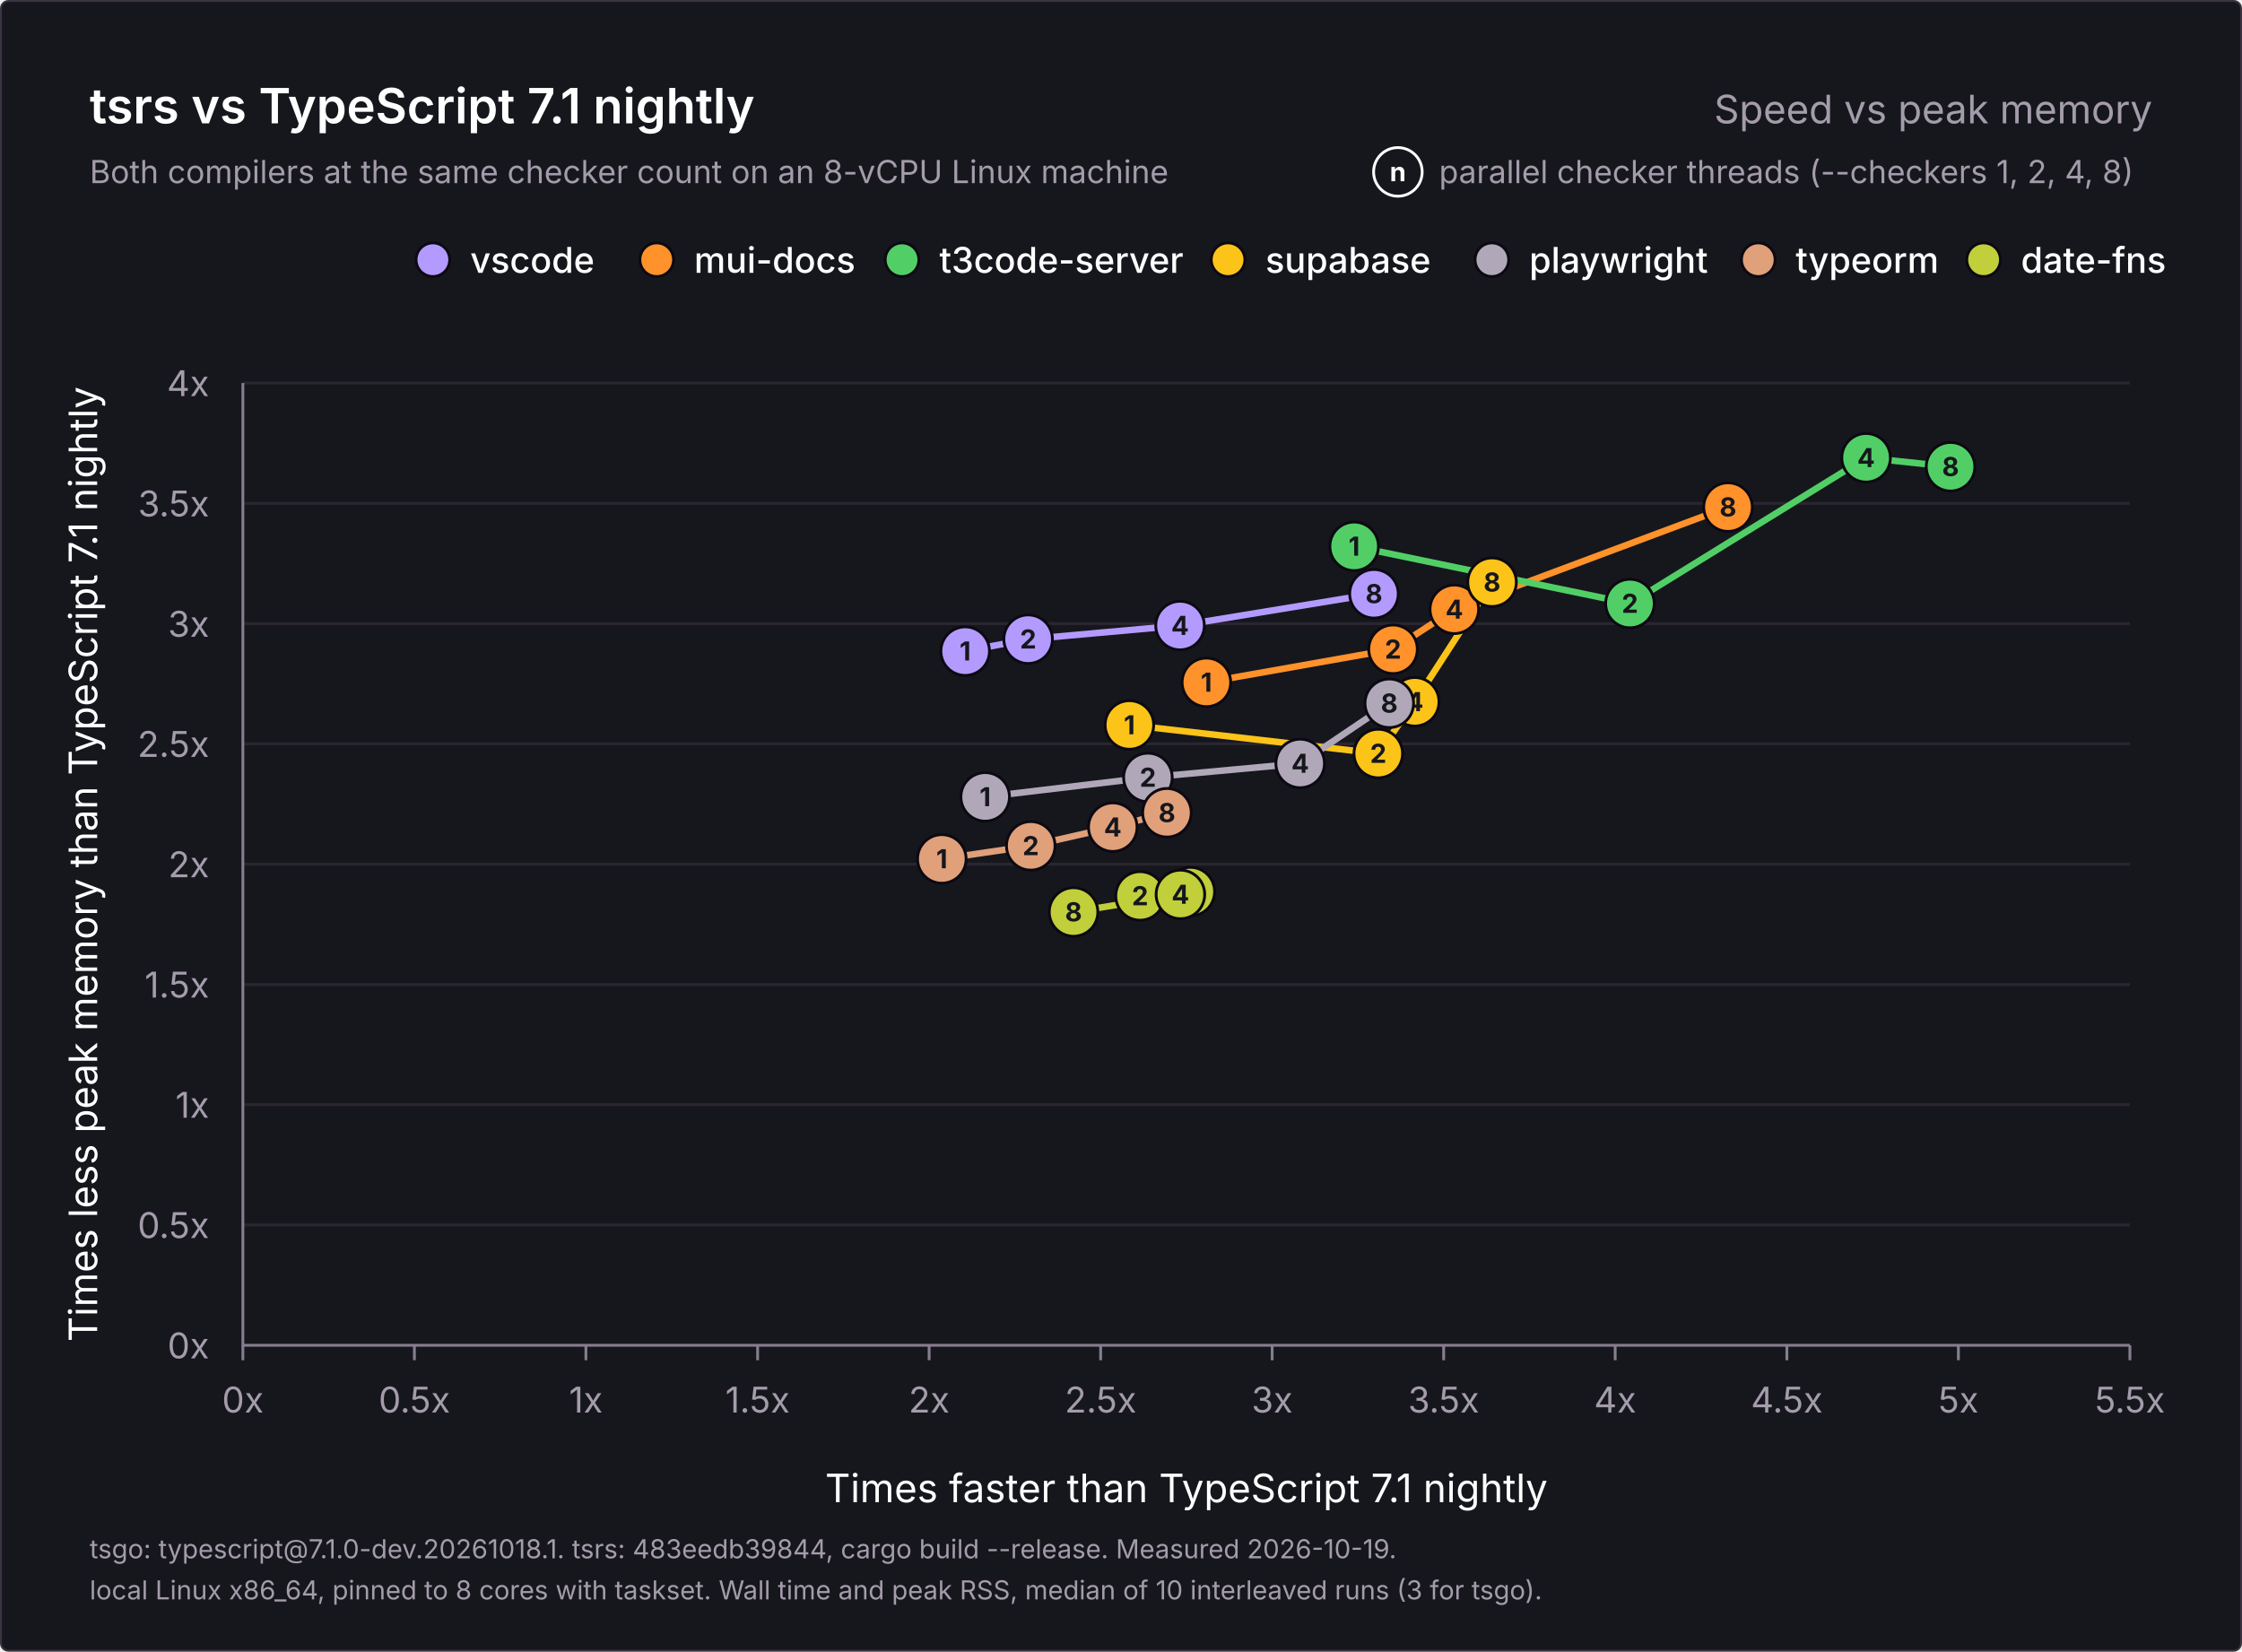
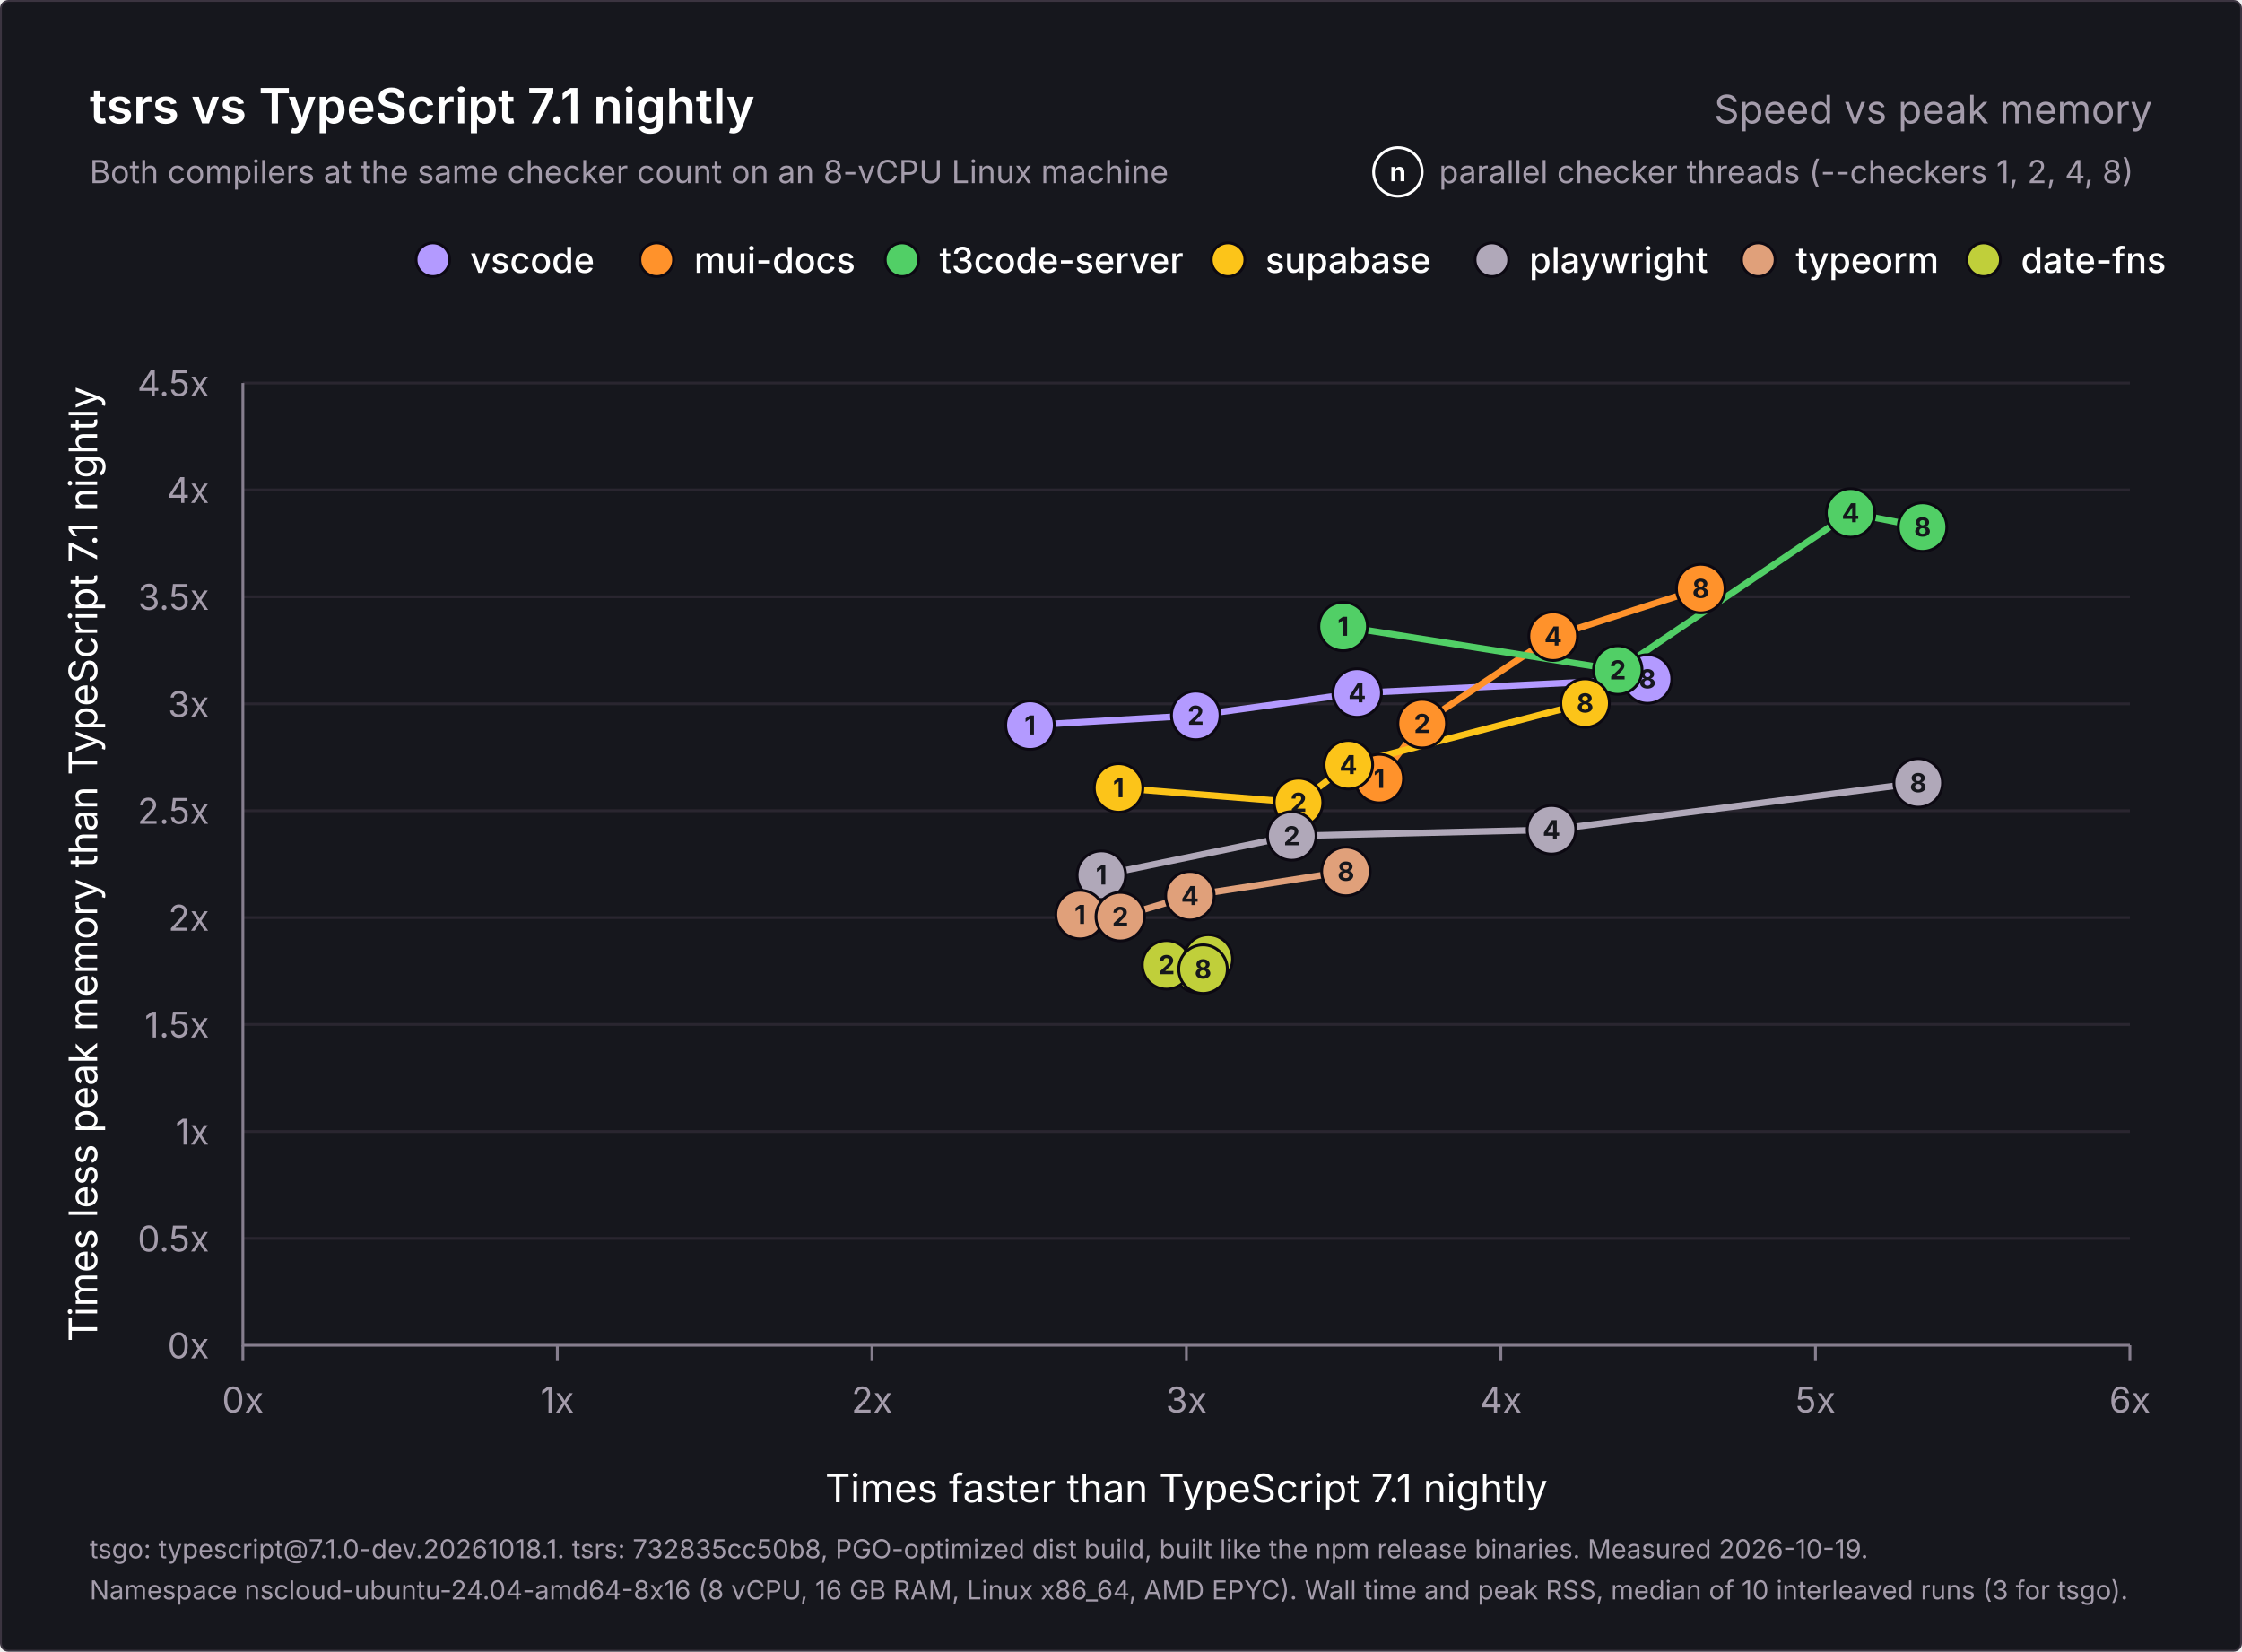
<svg xmlns="http://www.w3.org/2000/svg" width="1200" height="884" viewBox="0 0 1200 884" role="img" aria-labelledby="title description">
  <rect x="0.5" y="0.5" width="1199" height="883" rx="4" fill="#16171d" stroke="#3b3440" />
  <g font-family="Inter, -apple-system, BlinkMacSystemFont, 'Segoe UI', Helvetica, Arial, sans-serif" fill="#ffffff">
    <text x="48" y="66" font-size="26" font-weight="600">tsrs vs TypeScript 7.1 nightly</text>
    <text x="1152" y="66" font-size="21" font-weight="400" fill="#a49cab" text-anchor="end">Speed vs peak memory</text>
    <text x="48" y="98" font-size="17" font-weight="400" fill="#a49cab">Both compilers at the same checker count on an 8-vCPU Linux machine</text>
    <g data-role="key">
      <text x="770.2" y="98" font-size="17" font-weight="400" fill="#a49cab">parallel checker threads (--checkers 1, 2, 4, 8)</text>
      <circle cx="748.2" cy="92" r="13" fill="#16171d" stroke="#ffffff" stroke-width="1.5" />
      <text x="748.2" y="97" font-size="14" font-weight="700" fill="#ffffff" text-anchor="middle">n</text>
    </g>
    <g data-role="legend">
      <circle cx="1061.7" cy="139" r="9" fill="#c0cf3a" stroke="#0c0912" stroke-width="1.5" />
      <text x="1081.7" y="146" font-size="19" font-weight="500">date-fns</text>
      <circle cx="941.1" cy="139" r="9" fill="#e0a07a" stroke="#0c0912" stroke-width="1.5" />
      <text x="961.1" y="146" font-size="19" font-weight="500">typeorm</text>
      <circle cx="798.5" cy="139" r="9" fill="#b0a8b9" stroke="#0c0912" stroke-width="1.5" />
      <text x="818.5" y="146" font-size="19" font-weight="500">playwright</text>
      <circle cx="657.3" cy="139" r="9" fill="#fcc419" stroke="#0c0912" stroke-width="1.5" />
      <text x="677.3" y="146" font-size="19" font-weight="500">supabase</text>
      <circle cx="482.8" cy="139" r="9" fill="#51cf66" stroke="#0c0912" stroke-width="1.5" />
      <text x="502.8" y="146" font-size="19" font-weight="500">t3code-server</text>
      <circle cx="351.5" cy="139" r="9" fill="#ff922b" stroke="#0c0912" stroke-width="1.5" />
      <text x="371.5" y="146" font-size="19" font-weight="500">mui-docs</text>
      <circle cx="231.7" cy="139" r="9" fill="#b39aff" stroke="#0c0912" stroke-width="1.5" />
      <text x="251.7" y="146" font-size="19" font-weight="500">vscode</text>
    </g>
    <g data-role="grid">
      <text x="112" y="727.0" font-size="19" font-weight="400" fill="#a49cab" text-anchor="end">0x</text>
-       <line x1="130" y1="655.6" x2="1140" y2="655.6" stroke="#2a2630" stroke-width="1.5" />
-       <text x="112" y="662.6" font-size="19" font-weight="400" fill="#a49cab" text-anchor="end">0.5x</text>
-       <line x1="130" y1="591.2" x2="1140" y2="591.2" stroke="#2a2630" stroke-width="1.5" />
-       <text x="112" y="598.2" font-size="19" font-weight="400" fill="#a49cab" text-anchor="end">1x</text>
-       <line x1="130" y1="526.9" x2="1140" y2="526.9" stroke="#2a2630" stroke-width="1.5" />
-       <text x="112" y="533.9" font-size="19" font-weight="400" fill="#a49cab" text-anchor="end">1.5x</text>
-       <line x1="130" y1="462.5" x2="1140" y2="462.5" stroke="#2a2630" stroke-width="1.5" />
-       <text x="112" y="469.5" font-size="19" font-weight="400" fill="#a49cab" text-anchor="end">2x</text>
-       <line x1="130" y1="398.1" x2="1140" y2="398.1" stroke="#2a2630" stroke-width="1.5" />
-       <text x="112" y="405.1" font-size="19" font-weight="400" fill="#a49cab" text-anchor="end">2.5x</text>
-       <line x1="130" y1="333.8" x2="1140" y2="333.8" stroke="#2a2630" stroke-width="1.5" />
-       <text x="112" y="340.8" font-size="19" font-weight="400" fill="#a49cab" text-anchor="end">3x</text>
-       <line x1="130" y1="269.4" x2="1140" y2="269.4" stroke="#2a2630" stroke-width="1.5" />
-       <text x="112" y="276.4" font-size="19" font-weight="400" fill="#a49cab" text-anchor="end">3.5x</text>
+       <line x1="130" y1="662.8" x2="1140" y2="662.8" stroke="#2a2630" stroke-width="1.5" />
+       <text x="112" y="669.8" font-size="19" font-weight="400" fill="#a49cab" text-anchor="end">0.5x</text>
+       <line x1="130" y1="605.6" x2="1140" y2="605.6" stroke="#2a2630" stroke-width="1.5" />
+       <text x="112" y="612.6" font-size="19" font-weight="400" fill="#a49cab" text-anchor="end">1x</text>
+       <line x1="130" y1="548.3" x2="1140" y2="548.3" stroke="#2a2630" stroke-width="1.5" />
+       <text x="112" y="555.3" font-size="19" font-weight="400" fill="#a49cab" text-anchor="end">1.5x</text>
+       <line x1="130" y1="491.1" x2="1140" y2="491.1" stroke="#2a2630" stroke-width="1.5" />
+       <text x="112" y="498.1" font-size="19" font-weight="400" fill="#a49cab" text-anchor="end">2x</text>
+       <line x1="130" y1="433.9" x2="1140" y2="433.9" stroke="#2a2630" stroke-width="1.5" />
+       <text x="112" y="440.9" font-size="19" font-weight="400" fill="#a49cab" text-anchor="end">2.5x</text>
+       <line x1="130" y1="376.7" x2="1140" y2="376.7" stroke="#2a2630" stroke-width="1.5" />
+       <text x="112" y="383.7" font-size="19" font-weight="400" fill="#a49cab" text-anchor="end">3x</text>
+       <line x1="130" y1="319.4" x2="1140" y2="319.4" stroke="#2a2630" stroke-width="1.5" />
+       <text x="112" y="326.4" font-size="19" font-weight="400" fill="#a49cab" text-anchor="end">3.5x</text>
+       <line x1="130" y1="262.2" x2="1140" y2="262.2" stroke="#2a2630" stroke-width="1.5" />
+       <text x="112" y="269.2" font-size="19" font-weight="400" fill="#a49cab" text-anchor="end">4x</text>
      <line x1="130" y1="205.0" x2="1140" y2="205.0" stroke="#2a2630" stroke-width="1.5" />
-       <text x="112" y="212.0" font-size="19" font-weight="400" fill="#a49cab" text-anchor="end">4x</text>
+       <text x="112" y="212.0" font-size="19" font-weight="400" fill="#a49cab" text-anchor="end">4.5x</text>
      <line x1="130.0" y1="720" x2="130.0" y2="728" stroke="#867e8e" stroke-width="1.5" />
      <text x="130.0" y="756" font-size="19" font-weight="400" fill="#a49cab" text-anchor="middle">0x</text>
-       <line x1="221.8" y1="720" x2="221.8" y2="728" stroke="#867e8e" stroke-width="1.5" />
-       <text x="221.8" y="756" font-size="19" font-weight="400" fill="#a49cab" text-anchor="middle">0.5x</text>
-       <line x1="313.6" y1="720" x2="313.6" y2="728" stroke="#867e8e" stroke-width="1.5" />
-       <text x="313.6" y="756" font-size="19" font-weight="400" fill="#a49cab" text-anchor="middle">1x</text>
-       <line x1="405.5" y1="720" x2="405.5" y2="728" stroke="#867e8e" stroke-width="1.5" />
-       <text x="405.5" y="756" font-size="19" font-weight="400" fill="#a49cab" text-anchor="middle">1.5x</text>
-       <line x1="497.3" y1="720" x2="497.3" y2="728" stroke="#867e8e" stroke-width="1.5" />
-       <text x="497.3" y="756" font-size="19" font-weight="400" fill="#a49cab" text-anchor="middle">2x</text>
-       <line x1="589.1" y1="720" x2="589.1" y2="728" stroke="#867e8e" stroke-width="1.5" />
-       <text x="589.1" y="756" font-size="19" font-weight="400" fill="#a49cab" text-anchor="middle">2.5x</text>
-       <line x1="680.9" y1="720" x2="680.9" y2="728" stroke="#867e8e" stroke-width="1.5" />
-       <text x="680.9" y="756" font-size="19" font-weight="400" fill="#a49cab" text-anchor="middle">3x</text>
-       <line x1="772.7" y1="720" x2="772.7" y2="728" stroke="#867e8e" stroke-width="1.5" />
-       <text x="772.7" y="756" font-size="19" font-weight="400" fill="#a49cab" text-anchor="middle">3.5x</text>
-       <line x1="864.5" y1="720" x2="864.5" y2="728" stroke="#867e8e" stroke-width="1.5" />
-       <text x="864.5" y="756" font-size="19" font-weight="400" fill="#a49cab" text-anchor="middle">4x</text>
-       <line x1="956.4" y1="720" x2="956.4" y2="728" stroke="#867e8e" stroke-width="1.5" />
-       <text x="956.4" y="756" font-size="19" font-weight="400" fill="#a49cab" text-anchor="middle">4.5x</text>
-       <line x1="1048.2" y1="720" x2="1048.2" y2="728" stroke="#867e8e" stroke-width="1.5" />
-       <text x="1048.2" y="756" font-size="19" font-weight="400" fill="#a49cab" text-anchor="middle">5x</text>
+       <line x1="298.3" y1="720" x2="298.3" y2="728" stroke="#867e8e" stroke-width="1.5" />
+       <text x="298.3" y="756" font-size="19" font-weight="400" fill="#a49cab" text-anchor="middle">1x</text>
+       <line x1="466.7" y1="720" x2="466.7" y2="728" stroke="#867e8e" stroke-width="1.5" />
+       <text x="466.7" y="756" font-size="19" font-weight="400" fill="#a49cab" text-anchor="middle">2x</text>
+       <line x1="635.0" y1="720" x2="635.0" y2="728" stroke="#867e8e" stroke-width="1.5" />
+       <text x="635.0" y="756" font-size="19" font-weight="400" fill="#a49cab" text-anchor="middle">3x</text>
+       <line x1="803.3" y1="720" x2="803.3" y2="728" stroke="#867e8e" stroke-width="1.5" />
+       <text x="803.3" y="756" font-size="19" font-weight="400" fill="#a49cab" text-anchor="middle">4x</text>
+       <line x1="971.7" y1="720" x2="971.7" y2="728" stroke="#867e8e" stroke-width="1.5" />
+       <text x="971.7" y="756" font-size="19" font-weight="400" fill="#a49cab" text-anchor="middle">5x</text>
      <line x1="1140.0" y1="720" x2="1140.0" y2="728" stroke="#867e8e" stroke-width="1.5" />
-       <text x="1140.0" y="756" font-size="19" font-weight="400" fill="#a49cab" text-anchor="middle">5.5x</text>
+       <text x="1140.0" y="756" font-size="19" font-weight="400" fill="#a49cab" text-anchor="middle">6x</text>
      <path d="M130 205V720H1140" fill="none" stroke="#867e8e" stroke-width="1.5" />
      <text x="635.0" y="804" font-size="21" font-weight="400" text-anchor="middle">Times faster than TypeScript 7.1 nightly</text>
      <text x="0" y="0" font-size="21" font-weight="400" text-anchor="middle" transform="translate(52 462.5) rotate(-90)">Times less peak memory than TypeScript 7.1 nightly</text>
    </g>
    <g data-role="points">
-       <polyline data-project="vscode" fill="none" stroke="#b39aff" stroke-width="3.5" stroke-linejoin="round" stroke-linecap="round" points="516.6,348.5 550.3,342.1 631.6,334.8 735.4,317.8" />
-       <polyline data-project="mui-docs" fill="none" stroke="#ff922b" stroke-width="3.5" stroke-linejoin="round" stroke-linecap="round" points="645.7,365.2 745.6,347.5 778.4,326.1 924.9,271.4" />
-       <polyline data-project="t3code-server" fill="none" stroke="#51cf66" stroke-width="3.5" stroke-linejoin="round" stroke-linecap="round" points="724.8,292.4 872.4,323.0 998.8,245.0 1044.0,249.8" />
-       <polyline data-project="supabase-studio" fill="none" stroke="#fcc419" stroke-width="3.5" stroke-linejoin="round" stroke-linecap="round" points="604.5,388.0 737.7,403.3 757.2,375.6 798.6,311.6" />
-       <polyline data-project="playwright" fill="none" stroke="#b0a8b9" stroke-width="3.5" stroke-linejoin="round" stroke-linecap="round" points="527.3,426.5 614.4,416.1 695.9,408.6 743.6,376.4" />
-       <polyline data-project="typeorm" fill="none" stroke="#e0a07a" stroke-width="3.5" stroke-linejoin="round" stroke-linecap="round" points="504.1,459.7 551.7,452.7 595.6,442.7 624.6,435.0" />
-       <polyline data-project="date-fns" fill="none" stroke="#c0cf3a" stroke-width="3.5" stroke-linejoin="round" stroke-linecap="round" points="637.1,477.2 610.2,479.5 631.8,478.7 574.6,488.1" />
+       <polyline data-project="vscode" fill="none" stroke="#b39aff" stroke-width="3.5" stroke-linejoin="round" stroke-linecap="round" points="551.3,388.1 640.0,382.9 726.4,370.9 881.8,363.4" />
+       <polyline data-project="mui-docs" fill="none" stroke="#ff922b" stroke-width="3.5" stroke-linejoin="round" stroke-linecap="round" points="738.2,416.7 761.2,387.3 831.3,340.5 910.3,315.0" />
+       <polyline data-project="t3code-server" fill="none" stroke="#51cf66" stroke-width="3.5" stroke-linejoin="round" stroke-linecap="round" points="718.9,335.3 865.9,358.6 990.5,274.5 1029.0,282.1" />
+       <polyline data-project="supabase-studio" fill="none" stroke="#fcc419" stroke-width="3.5" stroke-linejoin="round" stroke-linecap="round" points="598.7,421.7 695.0,429.5 721.7,409.3 848.4,376.3" />
+       <polyline data-project="playwright" fill="none" stroke="#b0a8b9" stroke-width="3.5" stroke-linejoin="round" stroke-linecap="round" points="589.5,468.4 691.4,447.4 830.4,444.1 1026.7,419.0" />
+       <polyline data-project="typeorm" fill="none" stroke="#e0a07a" stroke-width="3.5" stroke-linejoin="round" stroke-linecap="round" points="578.1,489.5 599.6,490.6 636.9,479.4 720.4,466.4" />
+       <polyline data-project="date-fns" fill="none" stroke="#c0cf3a" stroke-width="3.5" stroke-linejoin="round" stroke-linecap="round" points="641.1,518.3 624.4,516.4 646.7,513.3 643.9,518.7" />
      <g data-project="vscode">
-         <circle data-checkers="1" data-speedup="2.10513" data-memory="2.88517" cx="516.6" cy="348.5" r="13" fill="#b39aff" stroke="#0c0912" stroke-width="1.5" />
-         <text x="516.6" y="353.5" font-size="14" font-weight="700" fill="#16171d" text-anchor="middle">1</text>
-         <circle data-checkers="2" data-speedup="2.289" data-memory="2.93544" cx="550.3" cy="342.1" r="13" fill="#b39aff" stroke="#0c0912" stroke-width="1.5" />
-         <text x="550.3" y="347.1" font-size="14" font-weight="700" fill="#16171d" text-anchor="middle">2</text>
-         <circle data-checkers="4" data-speedup="2.73153" data-memory="2.99209" cx="631.6" cy="334.8" r="13" fill="#b39aff" stroke="#0c0912" stroke-width="1.5" />
-         <text x="631.6" y="339.8" font-size="14" font-weight="700" fill="#16171d" text-anchor="middle">4</text>
-         <circle data-checkers="8" data-speedup="3.29692" data-memory="3.12386" cx="735.4" cy="317.8" r="13" fill="#b39aff" stroke="#0c0912" stroke-width="1.5" />
-         <text x="735.4" y="322.8" font-size="14" font-weight="700" fill="#16171d" text-anchor="middle">8</text>
+         <circle data-checkers="1" data-speedup="2.50261" data-memory="2.89971" cx="551.3" cy="388.1" r="13" fill="#b39aff" stroke="#0c0912" stroke-width="1.5" />
+         <text x="551.3" y="393.1" font-size="14" font-weight="700" fill="#16171d" text-anchor="middle">1</text>
+         <circle data-checkers="2" data-speedup="3.02956" data-memory="2.94589" cx="640.0" cy="382.9" r="13" fill="#b39aff" stroke="#0c0912" stroke-width="1.5" />
+         <text x="640.0" y="387.9" font-size="14" font-weight="700" fill="#16171d" text-anchor="middle">2</text>
+         <circle data-checkers="4" data-speedup="3.54318" data-memory="3.05028" cx="726.4" cy="370.9" r="13" fill="#b39aff" stroke="#0c0912" stroke-width="1.5" />
+         <text x="726.4" y="375.9" font-size="14" font-weight="700" fill="#16171d" text-anchor="middle">4</text>
+         <circle data-checkers="8" data-speedup="4.46626" data-memory="3.11584" cx="881.8" cy="363.4" r="13" fill="#b39aff" stroke="#0c0912" stroke-width="1.5" />
+         <text x="881.8" y="368.4" font-size="14" font-weight="700" fill="#16171d" text-anchor="middle">8</text>
      </g>
      <g data-project="mui-docs">
-         <circle data-checkers="1" data-speedup="2.80833" data-memory="2.75598" cx="645.7" cy="365.2" r="13" fill="#ff922b" stroke="#0c0912" stroke-width="1.5" />
-         <text x="645.7" y="370.2" font-size="14" font-weight="700" fill="#16171d" text-anchor="middle">1</text>
-         <circle data-checkers="2" data-speedup="3.35227" data-memory="2.89354" cx="745.6" cy="347.5" r="13" fill="#ff922b" stroke="#0c0912" stroke-width="1.5" />
-         <text x="745.6" y="352.5" font-size="14" font-weight="700" fill="#16171d" text-anchor="middle">2</text>
-         <circle data-checkers="4" data-speedup="3.53114" data-memory="3.05952" cx="778.4" cy="326.1" r="13" fill="#ff922b" stroke="#0c0912" stroke-width="1.5" />
-         <text x="778.4" y="331.1" font-size="14" font-weight="700" fill="#16171d" text-anchor="middle">4</text>
-         <circle data-checkers="8" data-speedup="4.32862" data-memory="3.48441" cx="924.9" cy="271.4" r="13" fill="#ff922b" stroke="#0c0912" stroke-width="1.5" />
-         <text x="924.9" y="276.4" font-size="14" font-weight="700" fill="#16171d" text-anchor="middle">8</text>
+         <circle data-checkers="1" data-speedup="3.61328" data-memory="2.65033" cx="738.2" cy="416.7" r="13" fill="#ff922b" stroke="#0c0912" stroke-width="1.5" />
+         <text x="738.2" y="421.7" font-size="14" font-weight="700" fill="#16171d" text-anchor="middle">1</text>
+         <circle data-checkers="2" data-speedup="3.74981" data-memory="2.90737" cx="761.2" cy="387.3" r="13" fill="#ff922b" stroke="#0c0912" stroke-width="1.5" />
+         <text x="761.2" y="392.3" font-size="14" font-weight="700" fill="#16171d" text-anchor="middle">2</text>
+         <circle data-checkers="4" data-speedup="4.16638" data-memory="3.31601" cx="831.3" cy="340.5" r="13" fill="#ff922b" stroke="#0c0912" stroke-width="1.5" />
+         <text x="831.3" y="345.5" font-size="14" font-weight="700" fill="#16171d" text-anchor="middle">4</text>
+         <circle data-checkers="8" data-speedup="4.63516" data-memory="3.53925" cx="910.3" cy="315.0" r="13" fill="#ff922b" stroke="#0c0912" stroke-width="1.5" />
+         <text x="910.3" y="320.0" font-size="14" font-weight="700" fill="#16171d" text-anchor="middle">8</text>
      </g>
      <g data-project="t3code-server">
-         <circle data-checkers="1" data-speedup="3.23891" data-memory="3.32122" cx="724.8" cy="292.4" r="13" fill="#51cf66" stroke="#0c0912" stroke-width="1.5" />
-         <text x="724.8" y="297.4" font-size="14" font-weight="700" fill="#16171d" text-anchor="middle">1</text>
-         <circle data-checkers="2" data-speedup="4.04289" data-memory="3.08312" cx="872.4" cy="323.0" r="13" fill="#51cf66" stroke="#0c0912" stroke-width="1.5" />
-         <text x="872.4" y="328.0" font-size="14" font-weight="700" fill="#16171d" text-anchor="middle">2</text>
-         <circle data-checkers="4" data-speedup="4.7313" data-memory="3.68938" cx="998.8" cy="245.0" r="13" fill="#51cf66" stroke="#0c0912" stroke-width="1.5" />
-         <text x="998.8" y="250.0" font-size="14" font-weight="700" fill="#16171d" text-anchor="middle">4</text>
-         <circle data-checkers="8" data-speedup="4.97701" data-memory="3.65194" cx="1044.0" cy="249.8" r="13" fill="#51cf66" stroke="#0c0912" stroke-width="1.5" />
-         <text x="1044.0" y="254.8" font-size="14" font-weight="700" fill="#16171d" text-anchor="middle">8</text>
+         <circle data-checkers="1" data-speedup="3.4982" data-memory="3.36141" cx="718.9" cy="335.3" r="13" fill="#51cf66" stroke="#0c0912" stroke-width="1.5" />
+         <text x="718.9" y="340.3" font-size="14" font-weight="700" fill="#16171d" text-anchor="middle">1</text>
+         <circle data-checkers="2" data-speedup="4.37183" data-memory="3.15812" cx="865.9" cy="358.6" r="13" fill="#51cf66" stroke="#0c0912" stroke-width="1.5" />
+         <text x="865.9" y="363.6" font-size="14" font-weight="700" fill="#16171d" text-anchor="middle">2</text>
+         <circle data-checkers="4" data-speedup="5.11168" data-memory="3.89314" cx="990.5" cy="274.5" r="13" fill="#51cf66" stroke="#0c0912" stroke-width="1.5" />
+         <text x="990.5" y="279.5" font-size="14" font-weight="700" fill="#16171d" text-anchor="middle">4</text>
+         <circle data-checkers="8" data-speedup="5.3403" data-memory="3.82661" cx="1029.0" cy="282.1" r="13" fill="#51cf66" stroke="#0c0912" stroke-width="1.5" />
+         <text x="1029.0" y="287.1" font-size="14" font-weight="700" fill="#16171d" text-anchor="middle">8</text>
      </g>
      <g data-project="supabase-studio">
-         <circle data-checkers="1" data-speedup="2.58388" data-memory="2.57853" cx="604.5" cy="388.0" r="13" fill="#fcc419" stroke="#0c0912" stroke-width="1.5" />
-         <text x="604.5" y="393.0" font-size="14" font-weight="700" fill="#16171d" text-anchor="middle">1</text>
-         <circle data-checkers="2" data-speedup="3.30899" data-memory="2.45989" cx="737.7" cy="403.3" r="13" fill="#fcc419" stroke="#0c0912" stroke-width="1.5" />
-         <text x="737.7" y="408.3" font-size="14" font-weight="700" fill="#16171d" text-anchor="middle">2</text>
-         <circle data-checkers="4" data-speedup="3.41565" data-memory="2.67505" cx="757.2" cy="375.6" r="13" fill="#fcc419" stroke="#0c0912" stroke-width="1.5" />
-         <text x="757.2" y="380.6" font-size="14" font-weight="700" fill="#16171d" text-anchor="middle">4</text>
-         <circle data-checkers="8" data-speedup="3.64073" data-memory="3.17204" cx="798.6" cy="311.6" r="13" fill="#fcc419" stroke="#0c0912" stroke-width="1.5" />
-         <text x="798.6" y="316.6" font-size="14" font-weight="700" fill="#16171d" text-anchor="middle">8</text>
+         <circle data-checkers="1" data-speedup="2.78449" data-memory="2.60634" cx="598.7" cy="421.7" r="13" fill="#fcc419" stroke="#0c0912" stroke-width="1.5" />
+         <text x="598.7" y="426.7" font-size="14" font-weight="700" fill="#16171d" text-anchor="middle">1</text>
+         <circle data-checkers="2" data-speedup="3.35664" data-memory="2.53818" cx="695.0" cy="429.5" r="13" fill="#fcc419" stroke="#0c0912" stroke-width="1.5" />
+         <text x="695.0" y="434.5" font-size="14" font-weight="700" fill="#16171d" text-anchor="middle">2</text>
+         <circle data-checkers="4" data-speedup="3.51496" data-memory="2.7147" cx="721.7" cy="409.3" r="13" fill="#fcc419" stroke="#0c0912" stroke-width="1.5" />
+         <text x="721.7" y="414.3" font-size="14" font-weight="700" fill="#16171d" text-anchor="middle">4</text>
+         <circle data-checkers="8" data-speedup="4.26775" data-memory="3.00344" cx="848.4" cy="376.3" r="13" fill="#fcc419" stroke="#0c0912" stroke-width="1.5" />
+         <text x="848.4" y="381.3" font-size="14" font-weight="700" fill="#16171d" text-anchor="middle">8</text>
      </g>
      <g data-project="playwright">
-         <circle data-checkers="1" data-speedup="2.16361" data-memory="2.27954" cx="527.3" cy="426.5" r="13" fill="#b0a8b9" stroke="#0c0912" stroke-width="1.5" />
-         <text x="527.3" y="431.5" font-size="14" font-weight="700" fill="#16171d" text-anchor="middle">1</text>
-         <circle data-checkers="2" data-speedup="2.63804" data-memory="2.36077" cx="614.4" cy="416.1" r="13" fill="#b0a8b9" stroke="#0c0912" stroke-width="1.5" />
-         <text x="614.4" y="421.1" font-size="14" font-weight="700" fill="#16171d" text-anchor="middle">2</text>
-         <circle data-checkers="4" data-speedup="3.0815" data-memory="2.41899" cx="695.9" cy="408.6" r="13" fill="#b0a8b9" stroke="#0c0912" stroke-width="1.5" />
-         <text x="695.9" y="413.6" font-size="14" font-weight="700" fill="#16171d" text-anchor="middle">4</text>
-         <circle data-checkers="8" data-speedup="3.34164" data-memory="2.6691" cx="743.6" cy="376.4" r="13" fill="#b0a8b9" stroke="#0c0912" stroke-width="1.5" />
-         <text x="743.6" y="381.4" font-size="14" font-weight="700" fill="#16171d" text-anchor="middle">8</text>
+         <circle data-checkers="1" data-speedup="2.72997" data-memory="2.19856" cx="589.5" cy="468.4" r="13" fill="#b0a8b9" stroke="#0c0912" stroke-width="1.5" />
+         <text x="589.5" y="473.4" font-size="14" font-weight="700" fill="#16171d" text-anchor="middle">1</text>
+         <circle data-checkers="2" data-speedup="3.3353" data-memory="2.38175" cx="691.4" cy="447.4" r="13" fill="#b0a8b9" stroke="#0c0912" stroke-width="1.5" />
+         <text x="691.4" y="452.4" font-size="14" font-weight="700" fill="#16171d" text-anchor="middle">2</text>
+         <circle data-checkers="4" data-speedup="4.16068" data-memory="2.41052" cx="830.4" cy="444.1" r="13" fill="#b0a8b9" stroke="#0c0912" stroke-width="1.5" />
+         <text x="830.4" y="449.1" font-size="14" font-weight="700" fill="#16171d" text-anchor="middle">4</text>
+         <circle data-checkers="8" data-speedup="5.32722" data-memory="2.62989" cx="1026.7" cy="419.0" r="13" fill="#b0a8b9" stroke="#0c0912" stroke-width="1.5" />
+         <text x="1026.7" y="424.0" font-size="14" font-weight="700" fill="#16171d" text-anchor="middle">8</text>
      </g>
      <g data-project="typeorm">
-         <circle data-checkers="1" data-speedup="2.03739" data-memory="2.02204" cx="504.1" cy="459.7" r="13" fill="#e0a07a" stroke="#0c0912" stroke-width="1.5" />
-         <text x="504.1" y="464.7" font-size="14" font-weight="700" fill="#16171d" text-anchor="middle">1</text>
-         <circle data-checkers="2" data-speedup="2.2966" data-memory="2.07634" cx="551.7" cy="452.7" r="13" fill="#e0a07a" stroke="#0c0912" stroke-width="1.5" />
-         <text x="551.7" y="457.7" font-size="14" font-weight="700" fill="#16171d" text-anchor="middle">2</text>
-         <circle data-checkers="4" data-speedup="2.53571" data-memory="2.15407" cx="595.6" cy="442.7" r="13" fill="#e0a07a" stroke="#0c0912" stroke-width="1.5" />
-         <text x="595.6" y="447.7" font-size="14" font-weight="700" fill="#16171d" text-anchor="middle">4</text>
-         <circle data-checkers="8" data-speedup="2.69351" data-memory="2.21353" cx="624.6" cy="435.0" r="13" fill="#e0a07a" stroke="#0c0912" stroke-width="1.5" />
-         <text x="624.6" y="440.0" font-size="14" font-weight="700" fill="#16171d" text-anchor="middle">8</text>
+         <circle data-checkers="1" data-speedup="2.66188" data-memory="2.01383" cx="578.1" cy="489.5" r="13" fill="#e0a07a" stroke="#0c0912" stroke-width="1.5" />
+         <text x="578.1" y="494.5" font-size="14" font-weight="700" fill="#16171d" text-anchor="middle">1</text>
+         <circle data-checkers="2" data-speedup="2.78952" data-memory="2.0047" cx="599.6" cy="490.6" r="13" fill="#e0a07a" stroke="#0c0912" stroke-width="1.5" />
+         <text x="599.6" y="495.6" font-size="14" font-weight="700" fill="#16171d" text-anchor="middle">2</text>
+         <circle data-checkers="4" data-speedup="3.01118" data-memory="2.10245" cx="636.9" cy="479.4" r="13" fill="#e0a07a" stroke="#0c0912" stroke-width="1.5" />
+         <text x="636.9" y="484.4" font-size="14" font-weight="700" fill="#16171d" text-anchor="middle">4</text>
+         <circle data-checkers="8" data-speedup="3.50725" data-memory="2.2158" cx="720.4" cy="466.4" r="13" fill="#e0a07a" stroke="#0c0912" stroke-width="1.5" />
+         <text x="720.4" y="471.4" font-size="14" font-weight="700" fill="#16171d" text-anchor="middle">8</text>
      </g>
      <g data-project="date-fns">
-         <circle data-checkers="1" data-speedup="2.76147" data-memory="1.88611" cx="637.1" cy="477.2" r="13" fill="#c0cf3a" stroke="#0c0912" stroke-width="1.5" />
-         <text x="637.1" y="482.2" font-size="14" font-weight="700" fill="#16171d" text-anchor="middle">1</text>
-         <circle data-checkers="2" data-speedup="2.61468" data-memory="1.86758" cx="610.2" cy="479.5" r="13" fill="#c0cf3a" stroke="#0c0912" stroke-width="1.5" />
-         <text x="610.2" y="484.5" font-size="14" font-weight="700" fill="#16171d" text-anchor="middle">2</text>
-         <circle data-checkers="4" data-speedup="2.73239" data-memory="1.87444" cx="631.8" cy="478.7" r="13" fill="#c0cf3a" stroke="#0c0912" stroke-width="1.5" />
-         <text x="631.8" y="483.7" font-size="14" font-weight="700" fill="#16171d" text-anchor="middle">4</text>
-         <circle data-checkers="8" data-speedup="2.42105" data-memory="1.8011" cx="574.6" cy="488.1" r="13" fill="#c0cf3a" stroke="#0c0912" stroke-width="1.5" />
-         <text x="574.6" y="493.1" font-size="14" font-weight="700" fill="#16171d" text-anchor="middle">8</text>
+         <circle data-checkers="1" data-speedup="3.03604" data-memory="1.76282" cx="641.1" cy="518.3" r="13" fill="#c0cf3a" stroke="#0c0912" stroke-width="1.5" />
+         <text x="641.1" y="523.3" font-size="14" font-weight="700" fill="#16171d" text-anchor="middle">1</text>
+         <circle data-checkers="2" data-speedup="2.9372" data-memory="1.77936" cx="624.4" cy="516.4" r="13" fill="#c0cf3a" stroke="#0c0912" stroke-width="1.5" />
+         <text x="624.4" y="521.4" font-size="14" font-weight="700" fill="#16171d" text-anchor="middle">2</text>
+         <circle data-checkers="4" data-speedup="3.06977" data-memory="1.80646" cx="646.7" cy="513.3" r="13" fill="#c0cf3a" stroke="#0c0912" stroke-width="1.5" />
+         <text x="646.7" y="518.3" font-size="14" font-weight="700" fill="#16171d" text-anchor="middle">4</text>
+         <circle data-checkers="8" data-speedup="3.05263" data-memory="1.75863" cx="643.9" cy="518.7" r="13" fill="#c0cf3a" stroke="#0c0912" stroke-width="1.5" />
+         <text x="643.9" y="523.7" font-size="14" font-weight="700" fill="#16171d" text-anchor="middle">8</text>
      </g>
    </g>
-     <text x="48" y="834" font-size="14" font-weight="400" fill="#a49cab">tsgo: typescript@7.1.0-dev.20261018.1. tsrs: 483eedb39844, cargo build --release. Measured 2026-10-19.</text>
-     <text x="48" y="856" font-size="14" font-weight="400" fill="#a49cab">local Linux x86_64, pinned to 8 cores with taskset. Wall time and peak RSS, median of 10 interleaved runs (3 for tsgo).</text>
+     <text x="48" y="834" font-size="14" font-weight="400" fill="#a49cab">tsgo: typescript@7.1.0-dev.20261018.1. tsrs: 732835cc50b8, PGO-optimized dist build, built like the npm release binaries. Measured 2026-10-19.</text>
+     <text x="48" y="856" font-size="14" font-weight="400" fill="#a49cab">Namespace nscloud-ubuntu-24.04-amd64-8x16 (8 vCPU, 16 GB RAM, Linux x86_64, AMD EPYC). Wall time and peak RSS, median of 10 interleaved runs (3 for tsgo).</text>
  </g>
</svg>
